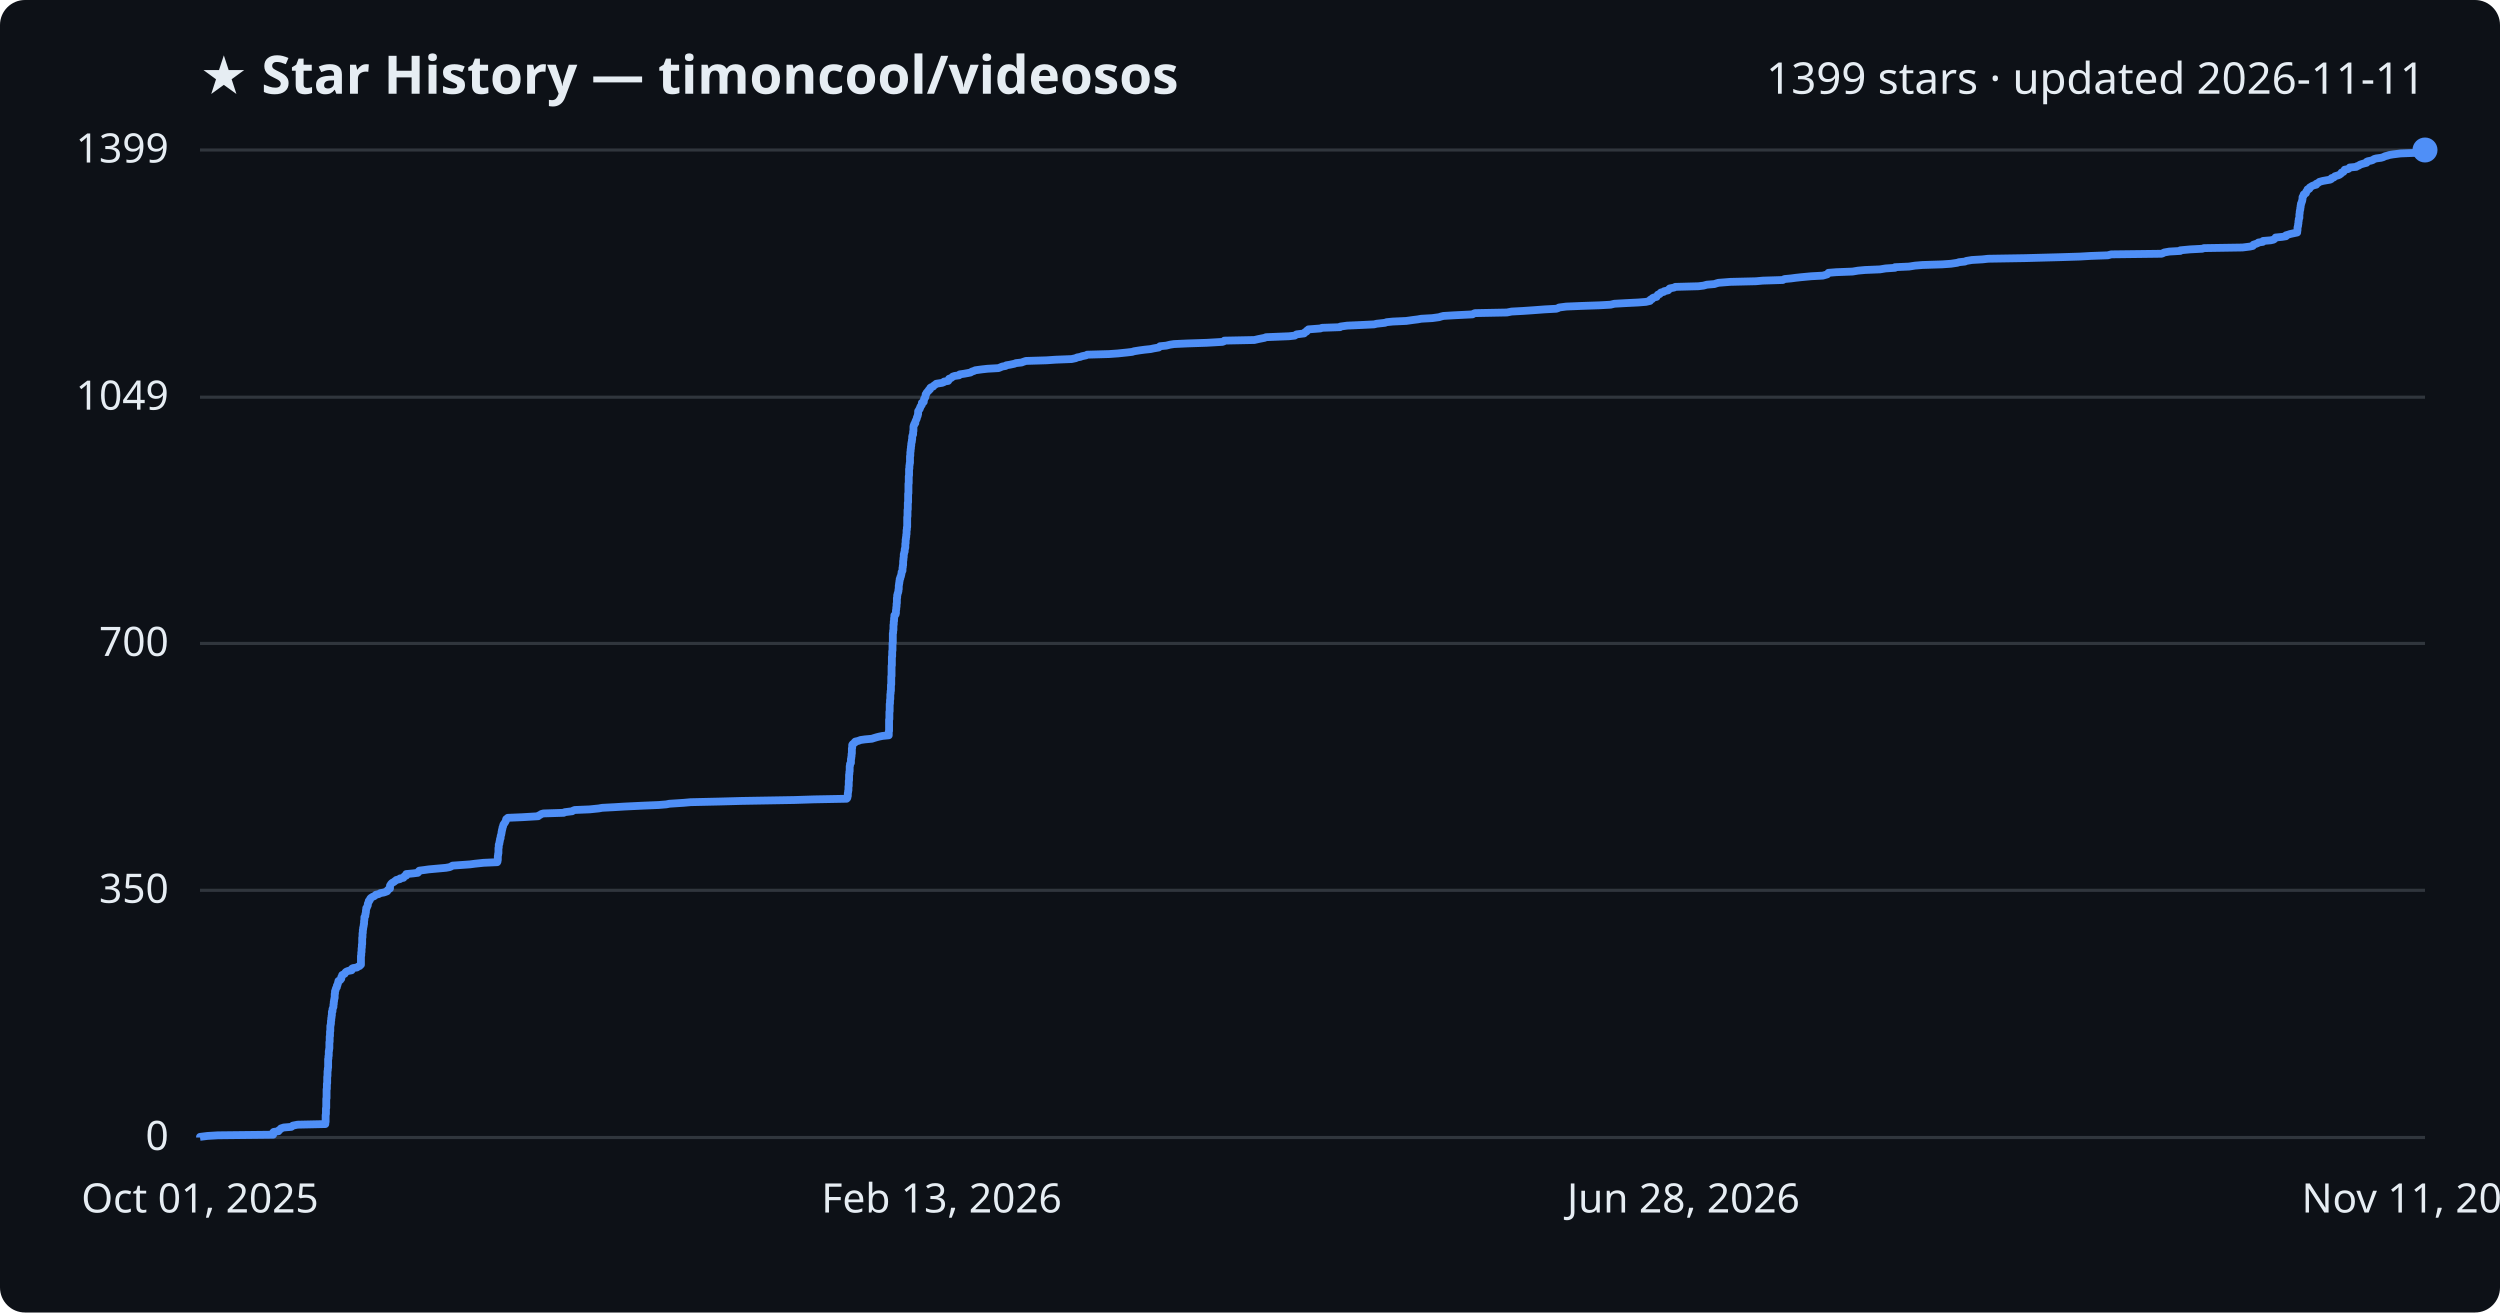
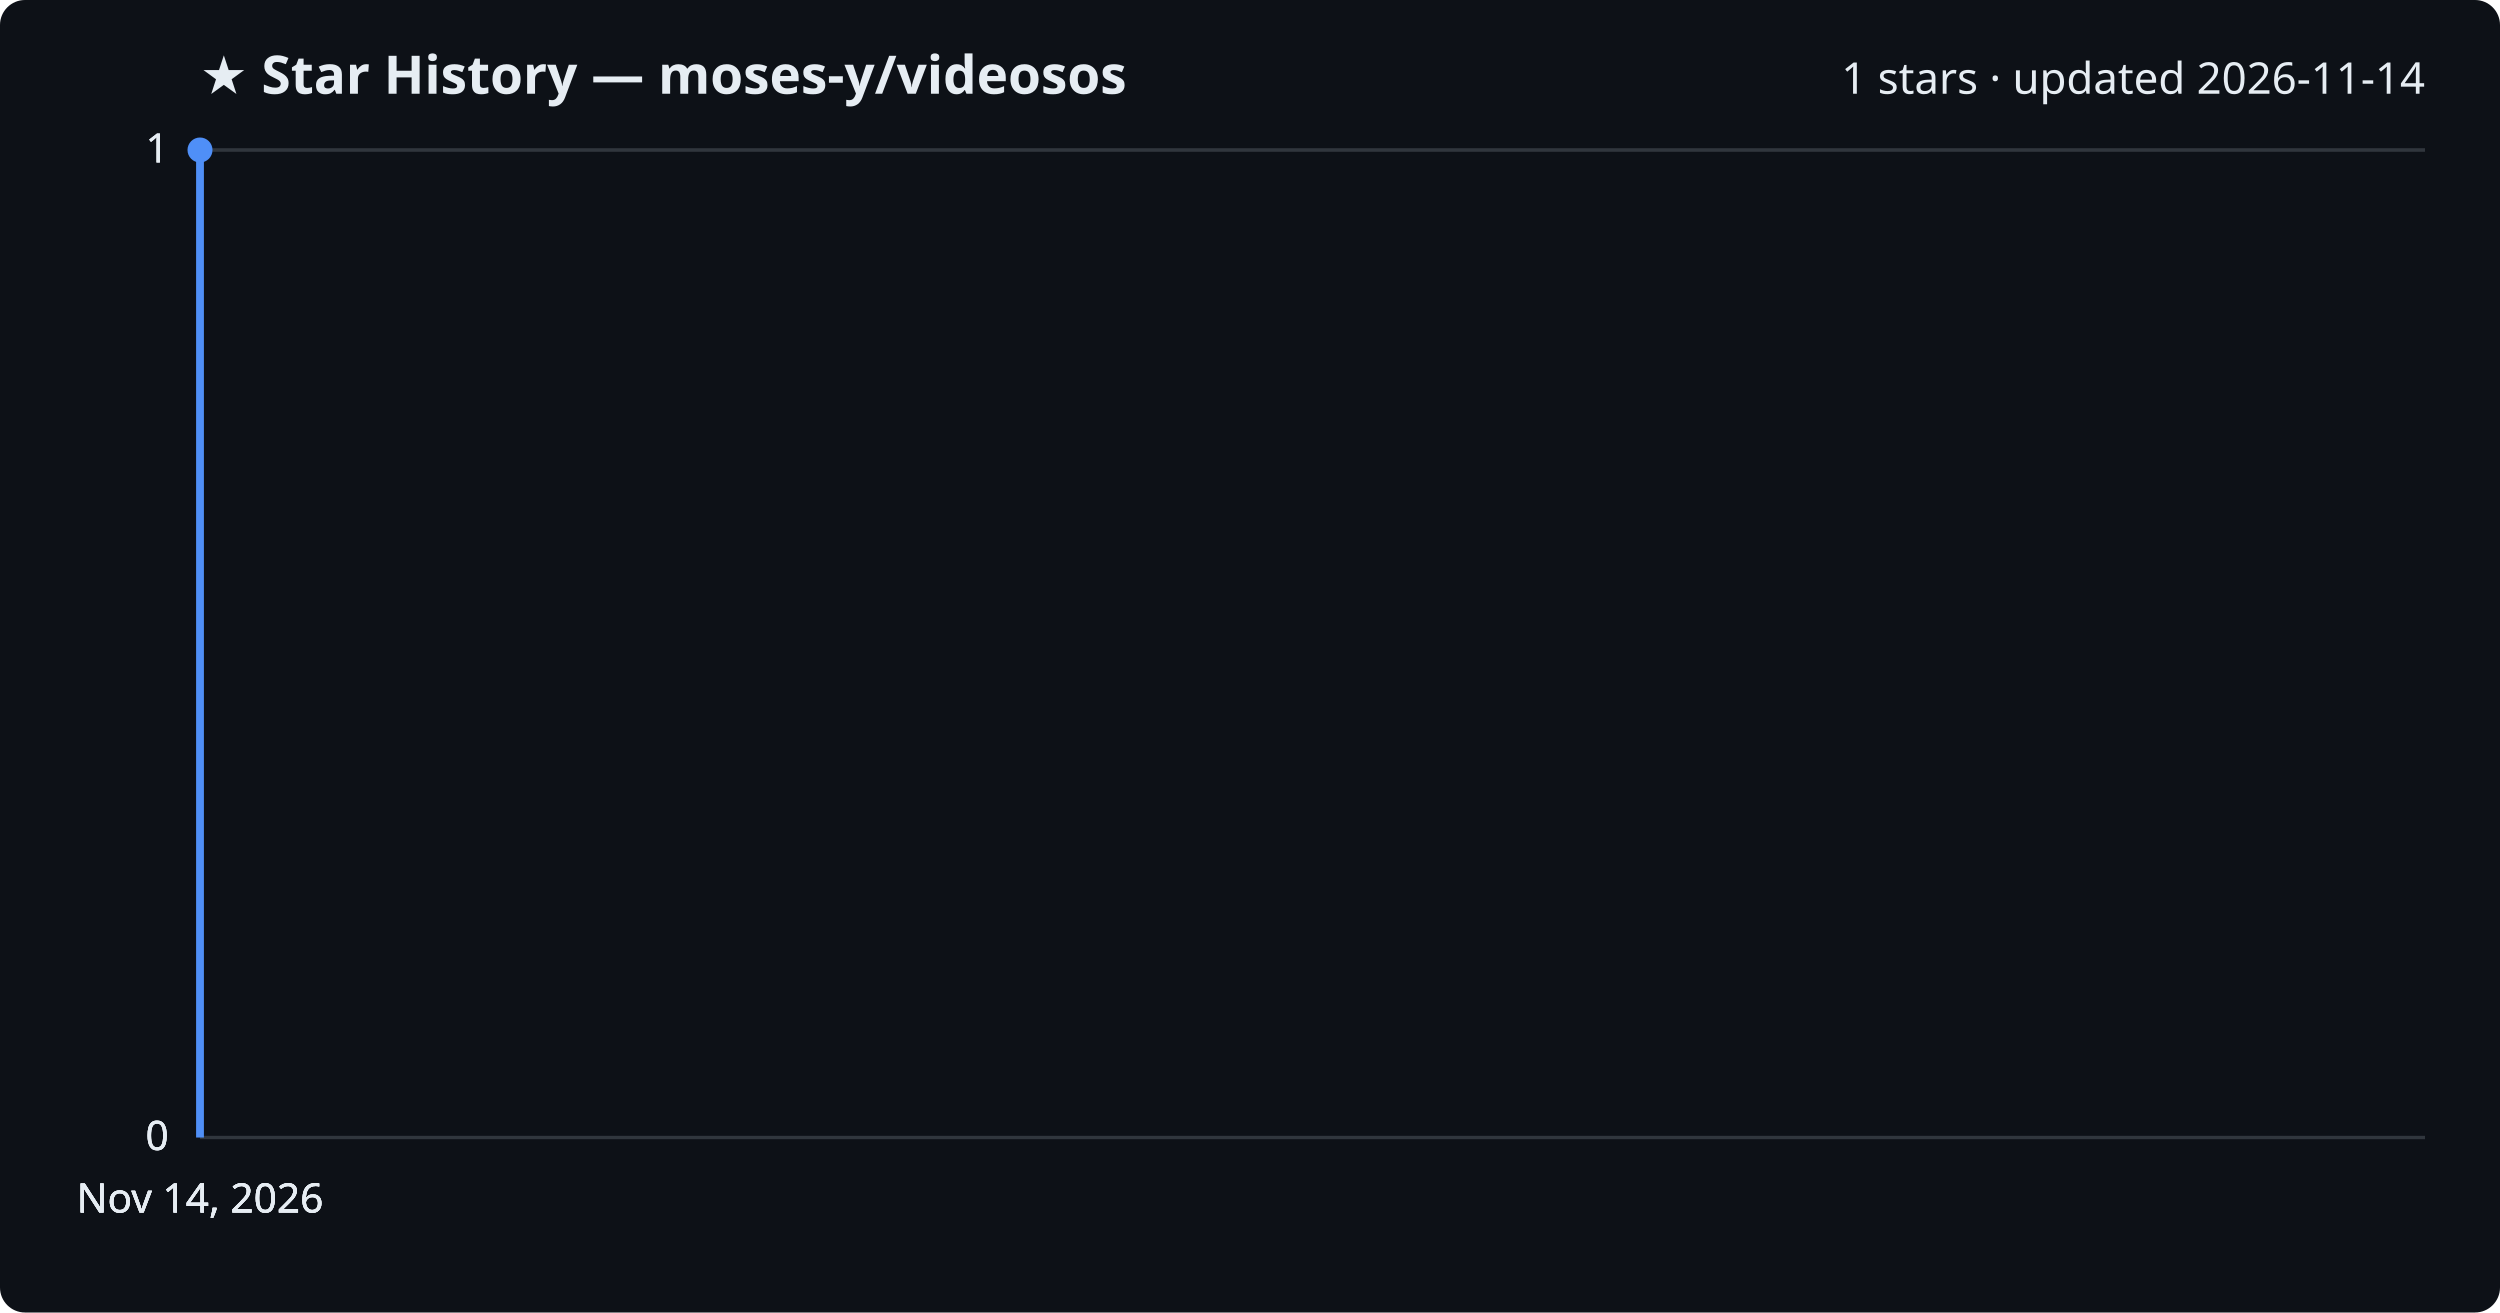
<svg xmlns="http://www.w3.org/2000/svg" viewBox="0 0 800 420" font-family="Segoe UI, sans-serif">
  <rect width="800" height="420" fill="#0d1117" rx="8" />
-   <text x="64" y="30" fill="#e6edf3" font-size="17" font-weight="700">★ Star History — timoncool/videosos</text>
-   <text x="776" y="30" fill="#e6edf3" font-size="14" text-anchor="end">1399 stars · updated 2026-11-11</text>
+   <text x="64" y="30" fill="#e6edf3" font-size="17" font-weight="700">★ Star History — moses-y/videosos</text>
+   <text x="776" y="30" fill="#e6edf3" font-size="14" text-anchor="end">1 stars · updated 2026-11-14</text>
  <line x1="64" y1="364.0" x2="776" y2="364.0" stroke="#30363d" stroke-width="1" />
  <text x="54" y="368.0" fill="#e6edf3" font-size="13" text-anchor="end">0</text>
-   <line x1="64" y1="284.9" x2="776" y2="284.9" stroke="#30363d" stroke-width="1" />
-   <text x="54" y="288.9" fill="#e6edf3" font-size="13" text-anchor="end">350</text>
-   <line x1="64" y1="205.9" x2="776" y2="205.9" stroke="#30363d" stroke-width="1" />
-   <text x="54" y="209.9" fill="#e6edf3" font-size="13" text-anchor="end">700</text>
-   <line x1="64" y1="127.1" x2="776" y2="127.1" stroke="#30363d" stroke-width="1" />
-   <text x="54" y="131.1" fill="#e6edf3" font-size="13" text-anchor="end">1049</text>
+   <line x1="64" y1="364.0" x2="776" y2="364.0" stroke="#30363d" stroke-width="1" />
+   <text x="54" y="368.0" fill="#e6edf3" font-size="13" text-anchor="end">0</text>
+   <line x1="64" y1="364.0" x2="776" y2="364.0" stroke="#30363d" stroke-width="1" />
+   <text x="54" y="368.0" fill="#e6edf3" font-size="13" text-anchor="end">0</text>
  <line x1="64" y1="48.0" x2="776" y2="48.0" stroke="#30363d" stroke-width="1" />
-   <text x="54" y="52.0" fill="#e6edf3" font-size="13" text-anchor="end">1399</text>
-   <path d="M64.0,364.0 L64.0,363.8 L66.4,363.5 L69.7,363.3 L87.4,363.1 L87.4,362.9 L87.4,362.6 L87.4,362.4 L87.6,362.2 L89.1,362.0 L89.2,361.7 L89.5,361.5 L89.8,361.3 L89.9,361.1 L90.8,360.8 L93.2,360.6 L93.5,360.4 L93.7,360.2 L95.2,359.9 L104.1,359.7 L104.1,359.5 L104.1,359.3 L104.2,359.0 L104.2,358.8 L104.2,358.6 L104.2,358.4 L104.2,358.1 L104.2,357.9 L104.2,357.7 L104.2,357.4 L104.2,357.2 L104.2,357.0 L104.2,356.8 L104.3,356.5 L104.3,356.3 L104.3,356.1 L104.3,355.9 L104.3,355.6 L104.3,355.4 L104.3,355.2 L104.3,355.0 L104.3,354.7 L104.4,354.5 L104.4,354.3 L104.4,354.1 L104.4,353.8 L104.4,353.6 L104.4,353.4 L104.4,353.2 L104.4,352.9 L104.4,352.7 L104.4,352.5 L104.4,352.3 L104.4,352.0 L104.4,351.8 L104.4,351.6 L104.5,351.4 L104.5,351.1 L104.5,350.9 L104.5,350.7 L104.5,350.4 L104.5,350.2 L104.5,350.0 L104.5,349.8 L104.5,349.5 L104.5,349.3 L104.5,349.1 L104.5,348.9 L104.5,348.6 L104.6,348.4 L104.6,348.2 L104.6,348.0 L104.6,347.7 L104.6,347.5 L104.6,347.3 L104.6,347.1 L104.6,346.8 L104.7,346.6 L104.7,346.4 L104.7,346.2 L104.7,345.9 L104.7,345.7 L104.7,345.5 L104.7,345.3 L104.7,345.0 L104.7,344.8 L104.7,344.6 L104.8,344.3 L104.8,344.1 L104.8,343.9 L104.8,343.7 L104.8,343.4 L104.8,343.2 L104.8,343.0 L104.8,342.8 L104.9,342.5 L104.9,342.3 L104.9,342.1 L104.9,341.9 L105.0,341.6 L105.0,341.4 L105.0,341.2 L105.0,341.0 L105.0,340.7 L105.0,340.5 L105.0,340.3 L105.0,340.1 L105.0,339.8 L105.0,339.6 L105.0,339.4 L105.0,339.2 L105.0,338.9 L105.1,338.7 L105.1,338.5 L105.1,338.3 L105.1,338.0 L105.2,337.8 L105.2,337.6 L105.2,337.3 L105.2,337.1 L105.2,336.9 L105.2,336.7 L105.2,336.4 L105.3,336.2 L105.3,336.0 L105.3,335.8 L105.4,335.5 L105.4,335.3 L105.4,335.1 L105.4,334.9 L105.4,334.6 L105.4,334.4 L105.4,334.2 L105.4,334.0 L105.4,333.7 L105.4,333.5 L105.5,333.3 L105.5,333.1 L105.5,332.8 L105.5,332.6 L105.5,332.4 L105.5,332.2 L105.5,331.9 L105.5,331.7 L105.6,331.5 L105.6,331.2 L105.6,331.0 L105.6,330.8 L105.6,330.6 L105.6,330.3 L105.6,330.1 L105.7,329.9 L105.7,329.7 L105.7,329.4 L105.7,329.2 L105.7,329.0 L105.7,328.8 L105.7,328.5 L105.7,328.3 L105.8,328.1 L105.8,327.9 L105.9,327.6 L105.9,327.4 L105.9,327.2 L105.9,327.0 L105.9,326.7 L106.0,326.5 L106.0,326.3 L106.0,326.1 L106.0,325.8 L106.1,325.6 L106.1,325.4 L106.1,325.1 L106.2,324.9 L106.2,324.7 L106.2,324.5 L106.2,324.2 L106.2,324.0 L106.2,323.8 L106.4,323.6 L106.4,323.3 L106.4,323.1 L106.4,322.9 L106.5,322.7 L106.6,322.4 L106.7,322.2 L106.7,322.0 L106.7,321.8 L106.7,321.5 L106.8,321.3 L106.8,321.1 L106.8,320.9 L106.8,320.6 L106.9,320.4 L106.9,320.2 L106.9,320.0 L107.0,319.7 L107.0,319.5 L107.1,319.3 L107.1,319.1 L107.1,318.8 L107.1,318.6 L107.1,318.4 L107.1,318.1 L107.2,317.9 L107.2,317.7 L107.2,317.5 L107.2,317.2 L107.3,317.0 L107.4,316.8 L107.4,316.6 L107.5,316.3 L107.6,316.1 L107.8,315.9 L107.8,315.7 L107.8,315.4 L108.0,315.2 L108.0,315.0 L108.1,314.8 L108.2,314.5 L108.2,314.3 L108.3,314.1 L108.3,313.9 L108.9,313.6 L109.0,313.4 L109.2,313.2 L109.2,313.0 L109.2,312.7 L109.3,312.5 L109.5,312.3 L109.5,312.0 L109.9,311.8 L110.3,311.6 L110.4,311.4 L110.6,311.1 L110.9,310.9 L111.4,310.7 L112.5,310.5 L112.6,310.2 L112.6,310.0 L112.9,309.8 L114.2,309.6 L114.6,309.3 L115.1,309.1 L115.2,308.9 L115.5,308.7 L115.5,308.4 L115.5,308.2 L115.5,308.0 L115.5,307.8 L115.5,307.5 L115.5,307.3 L115.5,307.1 L115.5,306.9 L115.5,306.6 L115.5,306.4 L115.5,306.2 L115.5,305.9 L115.6,305.7 L115.6,305.5 L115.6,305.3 L115.6,305.0 L115.6,304.8 L115.7,304.6 L115.7,304.4 L115.7,304.1 L115.7,303.9 L115.7,303.7 L115.7,303.5 L115.8,303.2 L115.8,303.0 L115.8,302.8 L115.8,302.6 L115.8,302.3 L115.9,302.1 L115.9,301.9 L115.9,301.7 L115.9,301.4 L115.9,301.2 L115.9,301.0 L115.9,300.8 L115.9,300.5 L115.9,300.3 L115.9,300.1 L116.0,299.9 L116.0,299.6 L116.0,299.4 L116.0,299.2 L116.0,298.9 L116.0,298.7 L116.1,298.5 L116.1,298.3 L116.1,298.0 L116.1,297.8 L116.1,297.6 L116.2,297.4 L116.2,297.1 L116.2,296.9 L116.3,296.7 L116.3,296.5 L116.4,296.2 L116.4,296.0 L116.4,295.8 L116.5,295.6 L116.5,295.3 L116.5,295.1 L116.5,294.9 L116.5,294.7 L116.6,294.4 L116.6,294.2 L116.6,294.0 L116.6,293.8 L116.6,293.5 L116.8,293.3 L116.9,293.1 L116.9,292.8 L116.9,292.6 L117.0,292.4 L117.0,292.2 L117.1,291.9 L117.1,291.7 L117.1,291.5 L117.1,291.3 L117.2,291.0 L117.2,290.8 L117.2,290.6 L117.4,290.4 L117.5,290.1 L117.6,289.9 L117.7,289.7 L117.7,289.5 L117.7,289.2 L117.8,289.0 L117.9,288.8 L118.0,288.6 L118.0,288.3 L118.3,288.1 L118.4,287.9 L118.4,287.7 L118.6,287.4 L118.9,287.2 L119.2,287.0 L119.7,286.8 L120.1,286.5 L120.3,286.3 L121.2,286.1 L121.7,285.8 L122.8,285.6 L123.4,285.4 L123.9,285.2 L124.0,284.9 L124.2,284.7 L124.5,284.5 L124.8,284.3 L124.8,284.0 L124.8,283.8 L124.8,283.6 L124.8,283.4 L125.0,283.1 L125.1,282.9 L125.3,282.7 L125.5,282.5 L126.1,282.2 L126.3,282.0 L126.6,281.8 L126.8,281.6 L128.0,281.3 L128.0,281.1 L129.1,280.9 L129.2,280.7 L129.4,280.4 L130.0,280.2 L130.0,280.0 L130.0,279.7 L132.1,279.5 L133.7,279.3 L133.9,279.1 L134.0,278.8 L134.2,278.6 L135.8,278.4 L137.2,278.2 L140.5,277.9 L142.7,277.7 L143.8,277.5 L144.3,277.3 L144.8,277.0 L147.6,276.8 L150.4,276.6 L151.9,276.4 L154.7,276.1 L159.1,275.9 L159.2,275.7 L159.2,275.5 L159.3,275.2 L159.3,275.0 L159.3,274.8 L159.3,274.6 L159.3,274.3 L159.3,274.1 L159.3,273.9 L159.4,273.6 L159.4,273.4 L159.4,273.2 L159.5,273.0 L159.5,272.7 L159.5,272.5 L159.5,272.3 L159.5,272.1 L159.5,271.8 L159.5,271.6 L159.5,271.4 L159.6,271.2 L159.6,270.9 L159.6,270.7 L159.6,270.5 L159.6,270.3 L159.8,270.0 L159.8,269.8 L159.8,269.6 L159.9,269.4 L159.9,269.1 L160.0,268.9 L160.0,268.7 L160.0,268.5 L160.2,268.2 L160.2,268.0 L160.2,267.8 L160.2,267.6 L160.3,267.3 L160.4,267.1 L160.4,266.9 L160.5,266.6 L160.5,266.4 L160.5,266.2 L160.6,266.0 L160.6,265.7 L160.7,265.5 L160.7,265.3 L160.8,265.1 L160.8,264.8 L160.9,264.6 L161.0,264.4 L161.0,264.2 L161.1,263.9 L161.2,263.7 L161.4,263.5 L161.5,263.3 L161.7,263.0 L161.8,262.8 L161.9,262.6 L161.9,262.4 L162.0,262.1 L162.3,261.9 L162.5,261.7 L167.2,261.5 L172.2,261.2 L172.3,261.0 L172.8,260.8 L173.2,260.5 L173.9,260.3 L180.4,260.1 L180.7,259.9 L183.1,259.6 L183.4,259.4 L183.9,259.2 L188.7,259.0 L191.6,258.7 L192.7,258.5 L196.5,258.3 L199.8,258.1 L206.0,257.8 L210.8,257.6 L213.2,257.4 L214.2,257.2 L218.8,256.9 L221.0,256.7 L229.9,256.5 L237.2,256.3 L254.3,256.0 L260.5,255.8 L270.9,255.6 L271.1,255.4 L271.2,255.1 L271.2,254.9 L271.3,254.7 L271.3,254.5 L271.3,254.2 L271.3,254.0 L271.3,253.8 L271.4,253.5 L271.4,253.3 L271.4,253.1 L271.5,252.9 L271.5,252.6 L271.5,252.4 L271.5,252.2 L271.5,252.0 L271.5,251.7 L271.6,251.5 L271.6,251.3 L271.6,251.1 L271.6,250.8 L271.6,250.6 L271.6,250.4 L271.6,250.2 L271.6,249.9 L271.7,249.7 L271.7,249.5 L271.7,249.3 L271.7,249.0 L271.7,248.8 L271.7,248.6 L271.7,248.4 L271.7,248.1 L271.7,247.9 L271.8,247.7 L271.8,247.4 L271.8,247.2 L271.8,247.0 L271.9,246.8 L271.9,246.5 L271.9,246.3 L271.9,246.1 L271.9,245.9 L271.9,245.6 L271.9,245.4 L271.9,245.2 L272.0,245.0 L272.0,244.7 L272.0,244.5 L272.1,244.3 L272.3,244.1 L272.3,243.8 L272.3,243.6 L272.3,243.4 L272.3,243.2 L272.3,242.9 L272.4,242.7 L272.4,242.5 L272.4,242.3 L272.5,242.0 L272.5,241.8 L272.5,241.6 L272.5,241.3 L272.6,241.1 L272.6,240.9 L272.6,240.7 L272.6,240.4 L272.6,240.2 L272.6,240.0 L272.6,239.8 L272.6,239.5 L272.7,239.3 L272.7,239.1 L272.7,238.9 L272.7,238.6 L272.7,238.4 L272.8,238.2 L273.0,238.0 L273.5,237.7 L273.5,237.5 L273.7,237.3 L274.6,237.1 L275.4,236.8 L276.8,236.6 L279.0,236.4 L279.6,236.2 L280.6,235.9 L281.4,235.7 L282.4,235.5 L284.4,235.3 L284.4,235.0 L284.4,234.8 L284.4,234.6 L284.4,234.3 L284.4,234.1 L284.5,233.9 L284.5,233.7 L284.5,233.4 L284.5,233.2 L284.5,233.0 L284.5,232.8 L284.5,232.5 L284.5,232.3 L284.5,232.1 L284.5,231.9 L284.5,231.6 L284.5,231.4 L284.5,231.2 L284.5,231.0 L284.5,230.7 L284.5,230.5 L284.5,230.3 L284.6,230.1 L284.6,229.8 L284.6,229.6 L284.6,229.4 L284.6,229.2 L284.6,228.9 L284.6,228.7 L284.6,228.5 L284.6,228.2 L284.6,228.0 L284.6,227.8 L284.7,227.6 L284.7,227.3 L284.7,227.1 L284.7,226.9 L284.7,226.7 L284.7,226.4 L284.7,226.2 L284.7,226.0 L284.7,225.8 L284.7,225.5 L284.7,225.3 L284.8,225.1 L284.8,224.9 L284.8,224.6 L284.8,224.4 L284.8,224.2 L284.8,224.0 L284.9,223.7 L284.9,223.5 L284.9,223.3 L284.9,223.1 L284.9,222.8 L284.9,222.6 L284.9,222.4 L284.9,222.2 L285.0,221.9 L285.0,221.7 L285.0,221.5 L285.0,221.2 L285.1,221.0 L285.1,220.8 L285.1,220.6 L285.1,220.3 L285.1,220.1 L285.1,219.9 L285.1,219.7 L285.1,219.4 L285.1,219.2 L285.2,219.0 L285.2,218.8 L285.2,218.5 L285.2,218.3 L285.2,218.1 L285.2,217.9 L285.2,217.6 L285.2,217.4 L285.2,217.2 L285.2,217.0 L285.2,216.7 L285.2,216.5 L285.3,216.3 L285.3,216.1 L285.3,215.8 L285.3,215.6 L285.3,215.4 L285.3,215.1 L285.3,214.9 L285.3,214.7 L285.3,214.5 L285.3,214.2 L285.3,214.0 L285.3,213.8 L285.3,213.6 L285.3,213.3 L285.3,213.1 L285.4,212.9 L285.4,212.7 L285.4,212.4 L285.4,212.2 L285.4,212.0 L285.4,211.8 L285.4,211.5 L285.4,211.3 L285.4,211.1 L285.4,210.9 L285.4,210.6 L285.4,210.4 L285.4,210.2 L285.5,210.0 L285.5,209.7 L285.5,209.5 L285.5,209.3 L285.5,209.0 L285.5,208.8 L285.5,208.6 L285.5,208.4 L285.6,208.1 L285.6,207.9 L285.6,207.7 L285.6,207.5 L285.6,207.2 L285.6,207.0 L285.6,206.8 L285.6,206.6 L285.6,206.3 L285.6,206.1 L285.6,205.9 L285.7,205.7 L285.7,205.4 L285.7,205.2 L285.7,205.0 L285.7,204.8 L285.7,204.5 L285.7,204.3 L285.7,204.1 L285.7,203.9 L285.7,203.6 L285.7,203.4 L285.7,203.2 L285.7,203.0 L285.7,202.7 L285.8,202.5 L285.8,202.3 L285.8,202.0 L285.8,201.8 L285.9,201.6 L285.9,201.4 L285.9,201.1 L285.9,200.9 L285.9,200.7 L285.9,200.5 L285.9,200.2 L285.9,200.0 L286.0,199.8 L286.0,199.6 L286.0,199.3 L286.0,199.1 L286.0,198.9 L286.1,198.7 L286.1,198.4 L286.1,198.2 L286.1,198.0 L286.1,197.8 L286.2,197.5 L286.2,197.3 L286.2,197.1 L286.2,196.9 L286.6,196.6 L286.6,196.4 L286.7,196.2 L286.7,195.9 L286.7,195.7 L286.7,195.5 L286.7,195.3 L286.8,195.0 L286.8,194.8 L286.8,194.6 L286.8,194.4 L286.9,194.1 L286.9,193.9 L286.9,193.7 L286.9,193.5 L286.9,193.2 L287.0,193.0 L287.0,192.8 L287.0,192.6 L287.0,192.3 L287.0,192.1 L287.0,191.9 L287.0,191.7 L287.0,191.4 L287.1,191.2 L287.1,191.0 L287.1,190.8 L287.1,190.5 L287.2,190.3 L287.2,190.1 L287.3,189.8 L287.4,189.6 L287.4,189.4 L287.5,189.2 L287.5,188.9 L287.5,188.7 L287.6,188.5 L287.6,188.3 L287.6,188.0 L287.6,187.8 L287.6,187.6 L287.6,187.4 L287.7,187.1 L287.7,186.9 L287.7,186.7 L287.8,186.5 L287.8,186.2 L287.8,186.0 L287.9,185.8 L287.9,185.6 L287.9,185.3 L288.1,185.1 L288.1,184.9 L288.1,184.7 L288.3,184.4 L288.3,184.2 L288.4,184.0 L288.4,183.8 L288.5,183.5 L288.5,183.3 L288.5,183.1 L288.7,182.8 L288.8,182.6 L288.8,182.4 L288.8,182.2 L288.8,181.9 L288.8,181.7 L288.9,181.5 L288.9,181.3 L288.9,181.0 L289.0,180.8 L289.0,180.6 L289.0,180.4 L289.0,180.1 L289.0,179.9 L289.0,179.7 L289.0,179.5 L289.1,179.2 L289.1,179.0 L289.1,178.8 L289.1,178.6 L289.2,178.3 L289.2,178.1 L289.2,177.9 L289.2,177.7 L289.2,177.4 L289.3,177.2 L289.3,177.0 L289.4,176.7 L289.5,176.5 L289.5,176.3 L289.5,176.1 L289.5,175.8 L289.6,175.6 L289.6,175.4 L289.7,175.2 L289.7,174.9 L289.7,174.7 L289.7,174.5 L289.7,174.3 L289.7,174.0 L289.8,173.8 L289.8,173.6 L289.8,173.4 L289.8,173.1 L289.8,172.9 L289.8,172.7 L289.9,172.5 L289.9,172.2 L289.9,172.0 L290.0,171.8 L290.0,171.6 L290.0,171.3 L290.0,171.1 L290.1,170.9 L290.1,170.7 L290.1,170.4 L290.1,170.2 L290.1,170.0 L290.1,169.7 L290.2,169.5 L290.2,169.3 L290.2,169.1 L290.2,168.8 L290.3,168.6 L290.3,168.4 L290.3,168.2 L290.3,167.9 L290.3,167.7 L290.3,167.5 L290.3,167.3 L290.3,167.0 L290.3,166.8 L290.3,166.6 L290.3,166.4 L290.3,166.1 L290.3,165.9 L290.3,165.7 L290.3,165.5 L290.4,165.2 L290.4,165.0 L290.4,164.8 L290.4,164.6 L290.4,164.3 L290.4,164.1 L290.4,163.9 L290.4,163.6 L290.4,163.4 L290.4,163.2 L290.5,163.0 L290.5,162.7 L290.5,162.5 L290.5,162.3 L290.5,162.1 L290.5,161.8 L290.5,161.6 L290.5,161.4 L290.5,161.2 L290.5,160.9 L290.6,160.7 L290.6,160.5 L290.6,160.3 L290.6,160.0 L290.6,159.8 L290.6,159.6 L290.6,159.4 L290.6,159.1 L290.6,158.9 L290.6,158.7 L290.6,158.5 L290.6,158.2 L290.6,158.0 L290.7,157.8 L290.7,157.5 L290.7,157.3 L290.7,157.1 L290.7,156.9 L290.7,156.6 L290.7,156.4 L290.7,156.2 L290.7,156.0 L290.7,155.7 L290.7,155.5 L290.7,155.3 L290.7,155.1 L290.7,154.8 L290.8,154.6 L290.8,154.4 L290.8,154.2 L290.8,153.9 L290.8,153.7 L290.8,153.5 L290.8,153.3 L290.8,153.0 L290.8,152.8 L290.8,152.6 L290.8,152.4 L290.9,152.1 L290.9,151.9 L290.9,151.7 L290.9,151.5 L290.9,151.2 L290.9,151.0 L290.9,150.8 L290.9,150.5 L290.9,150.3 L290.9,150.1 L291.0,149.9 L291.0,149.6 L291.0,149.4 L291.0,149.2 L291.0,149.0 L291.1,148.7 L291.1,148.5 L291.1,148.3 L291.2,148.1 L291.2,147.8 L291.2,147.6 L291.2,147.4 L291.2,147.2 L291.2,146.9 L291.2,146.7 L291.2,146.5 L291.2,146.3 L291.2,146.0 L291.3,145.8 L291.3,145.6 L291.3,145.4 L291.3,145.1 L291.3,144.9 L291.3,144.7 L291.4,144.4 L291.4,144.2 L291.4,144.0 L291.4,143.8 L291.5,143.5 L291.5,143.3 L291.5,143.1 L291.5,142.9 L291.6,142.6 L291.6,142.4 L291.6,142.2 L291.6,142.0 L291.7,141.7 L291.7,141.5 L291.8,141.3 L291.8,141.1 L291.8,140.8 L291.9,140.6 L291.9,140.4 L291.9,140.2 L291.9,139.9 L291.9,139.7 L292.0,139.5 L292.0,139.3 L292.2,139.0 L292.2,138.8 L292.2,138.6 L292.2,138.4 L292.2,138.1 L292.3,137.9 L292.3,137.7 L292.3,137.4 L292.3,137.2 L292.3,137.0 L292.3,136.8 L292.3,136.5 L292.4,136.3 L292.4,136.1 L292.6,135.9 L292.6,135.6 L292.9,135.4 L292.9,135.2 L292.9,135.0 L293.0,134.7 L293.1,134.5 L293.2,134.3 L293.3,134.1 L293.4,133.8 L293.4,133.6 L293.5,133.4 L293.6,133.2 L293.7,132.9 L293.7,132.7 L293.8,132.5 L293.8,132.3 L293.8,132.0 L293.8,131.8 L293.8,131.6 L294.0,131.3 L294.1,131.1 L294.3,130.9 L294.3,130.7 L294.5,130.4 L294.5,130.2 L294.6,130.0 L294.8,129.8 L295.0,129.5 L295.0,129.3 L295.0,129.1 L295.0,128.9 L295.6,128.6 L295.6,128.4 L295.6,128.2 L295.7,128.0 L295.7,127.7 L295.8,127.5 L296.0,127.3 L296.1,127.1 L296.1,126.8 L296.2,126.6 L296.2,126.4 L296.2,126.2 L296.5,125.9 L296.5,125.7 L296.7,125.5 L296.9,125.2 L297.2,125.0 L297.2,124.8 L297.6,124.6 L297.6,124.3 L297.7,124.1 L298.0,123.9 L298.6,123.7 L298.8,123.4 L299.1,123.2 L299.4,123.0 L299.6,122.8 L301.5,122.5 L302.0,122.3 L302.1,122.1 L303.4,121.9 L303.6,121.6 L303.7,121.4 L303.7,121.2 L304.3,121.0 L304.7,120.7 L304.9,120.5 L305.5,120.3 L306.9,120.1 L307.1,119.8 L308.5,119.6 L309.6,119.4 L310.6,119.2 L311.0,118.9 L311.7,118.7 L312.0,118.5 L314.2,118.2 L316.0,118.0 L319.5,117.8 L320.0,117.6 L320.7,117.3 L321.8,117.1 L322.0,116.9 L323.2,116.7 L324.6,116.4 L325.1,116.2 L326.9,116.0 L327.4,115.8 L328.3,115.5 L334.9,115.3 L337.8,115.1 L342.9,114.9 L344.3,114.6 L344.6,114.4 L345.7,114.2 L346.2,114.0 L347.6,113.7 L347.9,113.5 L354.9,113.3 L357.7,113.1 L360.6,112.8 L362.3,112.6 L362.9,112.4 L364.8,112.1 L366.3,111.9 L368.2,111.7 L369.1,111.5 L370.8,111.2 L371.0,111.0 L371.2,110.8 L373.2,110.6 L374.4,110.3 L375.7,110.1 L380.0,109.9 L386.1,109.7 L391.2,109.4 L391.7,109.2 L391.8,109.0 L401.4,108.8 L402.7,108.5 L403.7,108.3 L404.7,108.1 L405.1,107.9 L412.5,107.6 L414.3,107.4 L414.6,107.2 L414.9,107.0 L417.3,106.7 L417.5,106.5 L417.6,106.3 L418.1,106.1 L418.2,105.8 L418.6,105.6 L418.7,105.4 L422.6,105.1 L423.0,104.9 L428.8,104.7 L428.9,104.5 L431.1,104.2 L435.6,104.0 L439.7,103.8 L440.5,103.6 L443.2,103.3 L443.7,103.1 L445.7,102.9 L450.0,102.7 L452.1,102.4 L453.7,102.2 L454.8,102.0 L458.3,101.8 L460.5,101.5 L461.1,101.3 L461.9,101.1 L465.2,100.9 L471.2,100.6 L471.5,100.4 L472.0,100.2 L482.2,100.0 L483.7,99.7 L487.4,99.5 L490.3,99.3 L494.3,99.0 L498.0,98.8 L498.6,98.6 L498.9,98.4 L501.2,98.1 L506.0,97.9 L511.8,97.7 L515.4,97.5 L516.6,97.2 L520.2,97.0 L524.2,96.8 L526.7,96.6 L528.0,96.3 L528.0,96.1 L528.1,95.9 L528.7,95.7 L528.8,95.4 L529.2,95.2 L530.1,95.0 L530.2,94.8 L530.4,94.5 L530.5,94.3 L531.1,94.1 L531.2,93.9 L531.5,93.6 L532.4,93.4 L532.5,93.2 L533.8,92.9 L534.0,92.7 L534.1,92.5 L534.3,92.3 L535.8,92.0 L536.1,91.8 L543.5,91.6 L545.1,91.4 L546.2,91.1 L548.6,90.9 L549.2,90.7 L549.9,90.5 L553.7,90.2 L561.9,90.0 L564.1,89.8 L570.5,89.6 L571.0,89.3 L573.1,89.1 L574.6,88.9 L576.4,88.7 L579.6,88.4 L583.3,88.2 L584.0,88.0 L584.7,87.8 L585.0,87.5 L585.1,87.3 L587.6,87.1 L592.8,86.9 L594.6,86.6 L596.8,86.4 L601.6,86.2 L603.4,85.9 L606.4,85.7 L606.4,85.5 L610.9,85.3 L612.8,85.0 L615.2,84.8 L621.5,84.6 L624.3,84.4 L626.3,84.1 L626.9,83.9 L628.8,83.7 L629.2,83.5 L631.0,83.2 L634.4,83.0 L636.2,82.8 L648.1,82.6 L659.2,82.3 L665.6,82.1 L669.0,81.9 L674.5,81.7 L675.6,81.4 L691.7,81.2 L692.2,81.0 L692.5,80.8 L694.2,80.5 L697.7,80.3 L697.7,80.1 L700.9,79.8 L704.8,79.6 L705.2,79.4 L717.6,79.2 L720.0,78.9 L720.9,78.7 L721.0,78.5 L721.1,78.3 L722.0,78.0 L722.5,77.8 L722.7,77.6 L724.1,77.4 L724.2,77.1 L726.6,76.9 L727.5,76.7 L727.8,76.5 L728.1,76.2 L728.2,76.0 L730.3,75.8 L731.5,75.6 L731.5,75.3 L732.2,75.1 L732.8,74.9 L733.7,74.7 L735.1,74.4 L735.1,74.2 L735.1,74.0 L735.2,73.7 L735.2,73.5 L735.2,73.3 L735.2,73.1 L735.2,72.8 L735.3,72.6 L735.3,72.4 L735.4,72.2 L735.4,71.9 L735.4,71.7 L735.5,71.5 L735.5,71.3 L735.5,71.0 L735.5,70.8 L735.6,70.6 L735.6,70.4 L735.6,70.1 L735.7,69.9 L735.8,69.7 L735.8,69.5 L735.8,69.2 L735.8,69.0 L735.8,68.8 L735.8,68.6 L735.9,68.3 L735.9,68.1 L735.9,67.9 L735.9,67.7 L736.0,67.4 L736.0,67.2 L736.1,67.0 L736.1,66.7 L736.1,66.5 L736.2,66.3 L736.2,66.1 L736.2,65.8 L736.3,65.6 L736.3,65.4 L736.3,65.2 L736.5,64.9 L736.5,64.7 L736.6,64.5 L736.7,64.3 L736.7,64.0 L736.8,63.8 L736.8,63.6 L736.8,63.4 L736.8,63.1 L736.9,62.9 L737.1,62.7 L737.1,62.5 L737.2,62.2 L737.6,62.0 L737.9,61.8 L737.9,61.6 L738.0,61.3 L738.2,61.1 L738.4,60.9 L738.4,60.6 L739.0,60.4 L739.1,60.2 L739.1,60.0 L739.6,59.7 L739.9,59.5 L740.4,59.3 L741.2,59.1 L741.2,58.8 L741.7,58.6 L742.0,58.4 L742.2,58.2 L743.3,57.9 L744.4,57.7 L745.6,57.5 L746.0,57.3 L746.1,57.0 L746.8,56.8 L747.0,56.6 L747.2,56.4 L748.2,56.1 L748.7,55.9 L748.9,55.7 L749.2,55.5 L749.3,55.2 L749.9,55.0 L750.0,54.8 L750.2,54.6 L750.3,54.3 L751.4,54.1 L751.7,53.9 L751.9,53.6 L754.0,53.4 L754.2,53.2 L754.8,53.0 L755.2,52.7 L755.8,52.5 L756.5,52.3 L757.3,52.1 L757.3,51.8 L757.7,51.6 L758.7,51.4 L759.3,51.2 L759.7,50.9 L760.4,50.7 L761.9,50.5 L762.6,50.3 L763.2,50.0 L764.0,49.8 L764.6,49.6 L765.8,49.4 L768.2,49.1 L773.4,48.9 L773.4,48.7 L773.8,48.5 L774.2,48.2 L774.7,48.0 L776.0,48.0" fill="none" stroke="#4f8ff7" stroke-width="2.5" stroke-linejoin="round" />
-   <circle cx="776.0" cy="48.0" r="4" fill="#4f8ff7" />
-   <text x="64.0" y="388" fill="#e6edf3" font-size="13" text-anchor="middle">Oct 01, 2025</text>
-   <text x="301.3" y="388" fill="#e6edf3" font-size="13" text-anchor="middle">Feb 13, 2026</text>
-   <text x="538.7" y="388" fill="#e6edf3" font-size="13" text-anchor="middle">Jun 28, 2026</text>
-   <text x="776.0" y="388" fill="#e6edf3" font-size="13" text-anchor="middle">Nov 11, 2026</text>
+   <text x="54" y="52.0" fill="#e6edf3" font-size="13" text-anchor="end">1</text>
+   <line x1="64" y1="48.0" x2="776" y2="48.0" stroke="#30363d" stroke-width="1" />
+   <text x="54" y="52.0" fill="#e6edf3" font-size="13" text-anchor="end">1</text>
+   <path d="M64.0,364.0 L64.0,48.0 L64.0,48.0" fill="none" stroke="#4f8ff7" stroke-width="2.5" stroke-linejoin="round" />
+   <circle cx="64.0" cy="48.0" r="4" fill="#4f8ff7" />
+   <text x="64.0" y="388" fill="#e6edf3" font-size="13" text-anchor="middle">Nov 14, 2026</text>
+   <text x="64.0" y="388" fill="#e6edf3" font-size="13" text-anchor="middle">Nov 14, 2026</text>
+   <text x="64.0" y="388" fill="#e6edf3" font-size="13" text-anchor="middle">Nov 14, 2026</text>
+   <text x="64.0" y="388" fill="#e6edf3" font-size="13" text-anchor="middle">Nov 14, 2026</text>
</svg>
